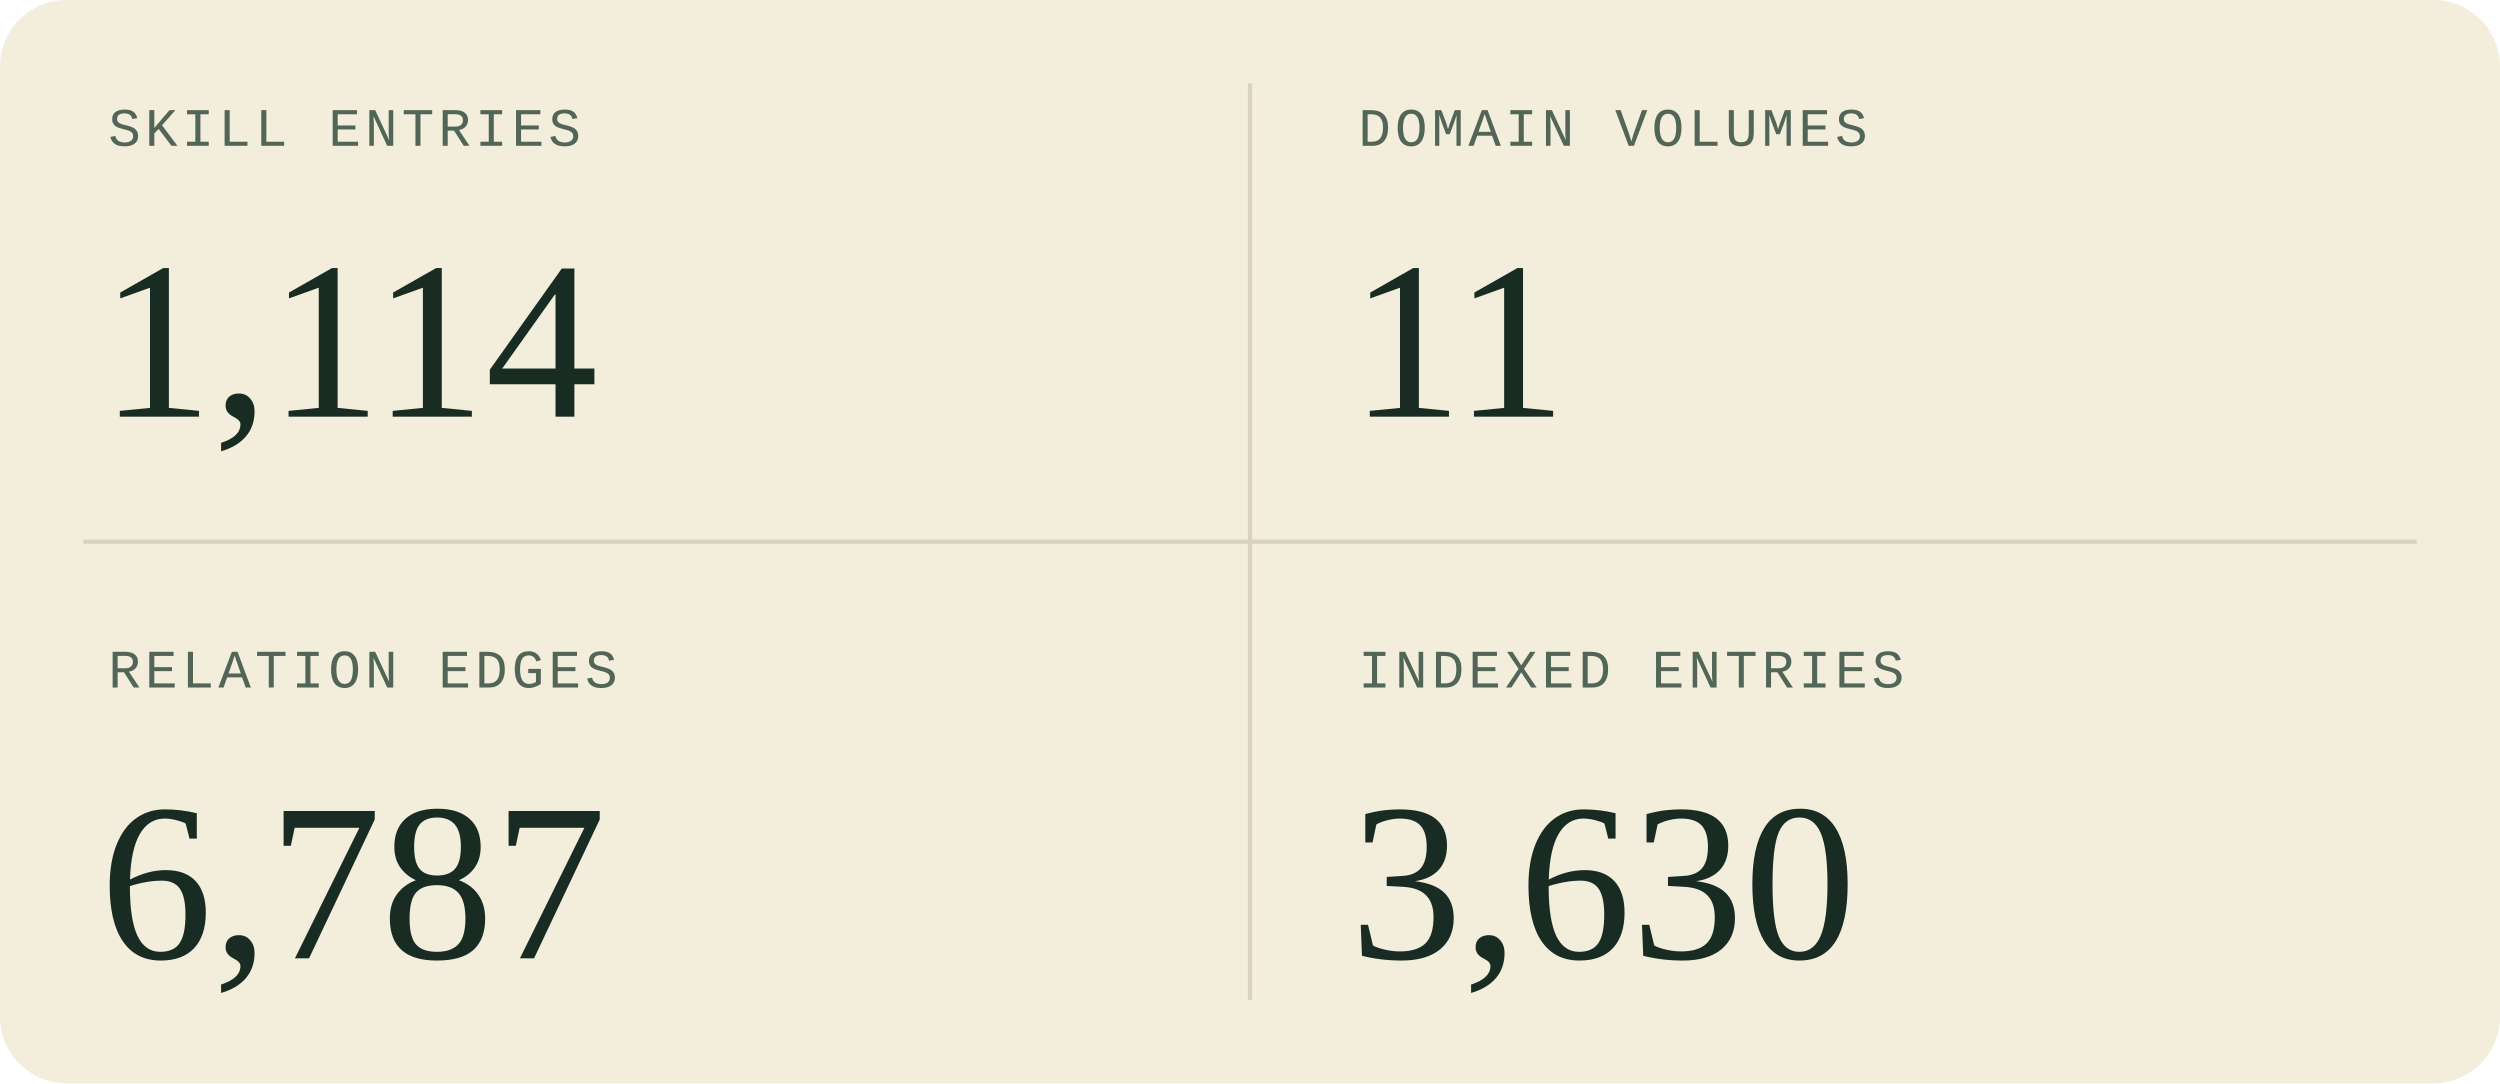
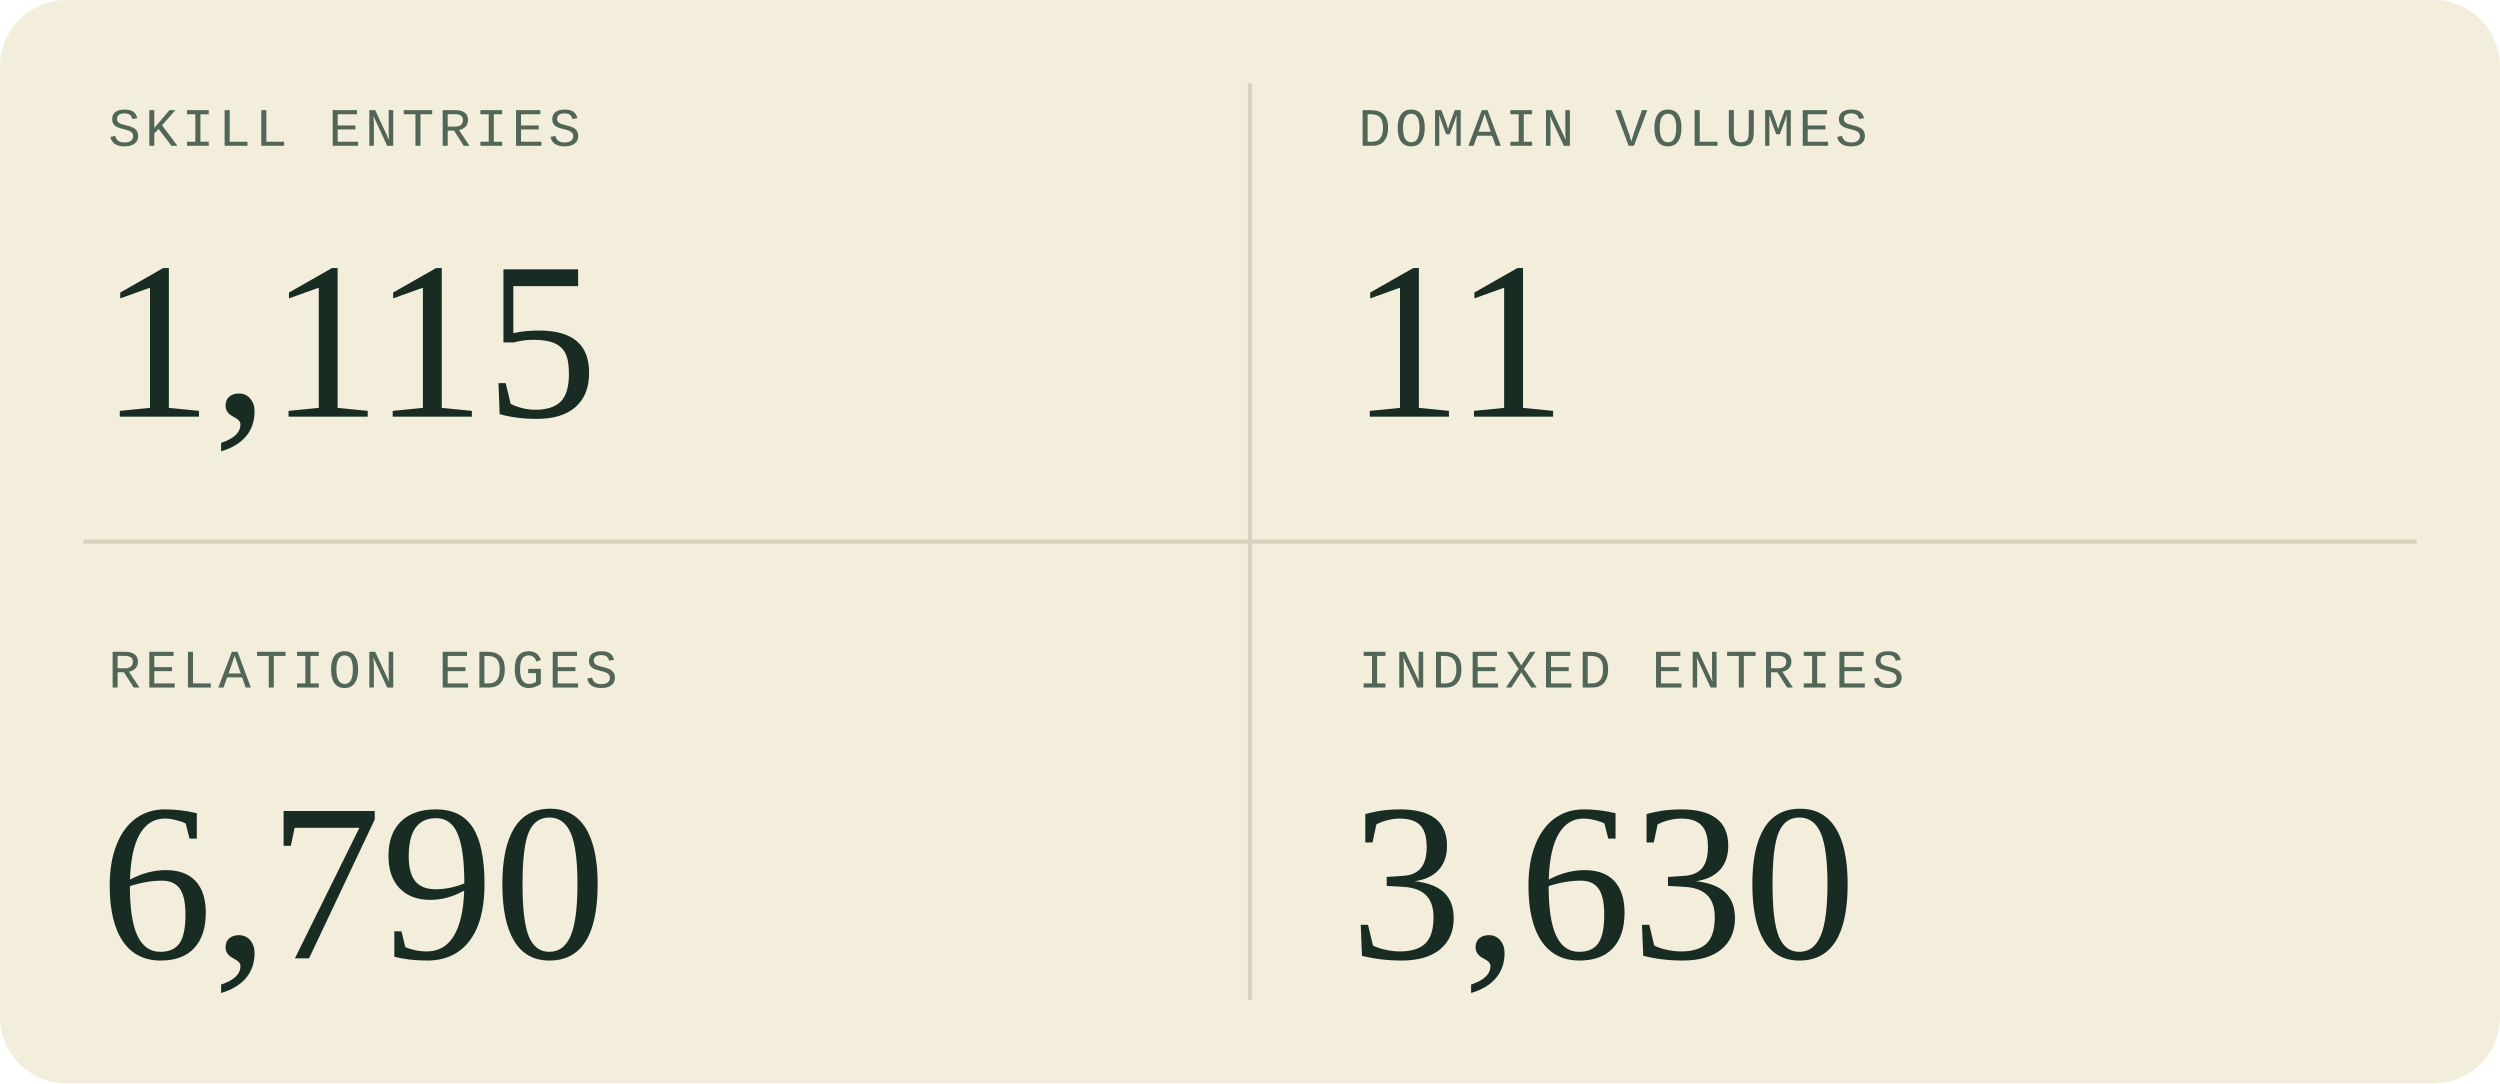
<svg xmlns="http://www.w3.org/2000/svg" width="600" height="260" viewBox="0 0 600 260" role="img" aria-labelledby="title description">
  <style>
  .sans { font-family: 'Segoe UI', Arial, sans-serif; }
  .serif { font-family: Georgia, 'Times New Roman', serif; }
  .mono { font-family: 'Courier New', monospace; }
</style>
  <rect width="600" height="260" rx="16" fill="#f3eddc" />
  <path d="M300 20V240M20 130H580" stroke="#d9d2bc" />
  <g transform="translate(0 0)">
    <text x="26" y="35" class="mono" font-size="13" letter-spacing="1" fill="#526657">SKILL ENTRIES</text>
-     <text x="24" y="100" class="serif" font-size="54" fill="#182c23">1,114</text>
+     <text x="24" y="100" class="serif" font-size="54" fill="#182c23">1,115</text>
  </g>
  <g transform="translate(300 0)">
    <text x="26" y="35" class="mono" font-size="13" letter-spacing="1" fill="#526657">DOMAIN VOLUMES</text>
    <text x="24" y="100" class="serif" font-size="54" fill="#182c23">11</text>
  </g>
  <g transform="translate(0 130)">
    <text x="26" y="35" class="mono" font-size="13" letter-spacing="1" fill="#526657">RELATION EDGES</text>
-     <text x="24" y="100" class="serif" font-size="54" fill="#182c23">6,787</text>
+     <text x="24" y="100" class="serif" font-size="54" fill="#182c23">6,790</text>
  </g>
  <g transform="translate(300 130)">
    <text x="26" y="35" class="mono" font-size="13" letter-spacing="1" fill="#526657">INDEXED ENTRIES</text>
    <text x="24" y="100" class="serif" font-size="54" fill="#182c23">3,630</text>
  </g>
</svg>
